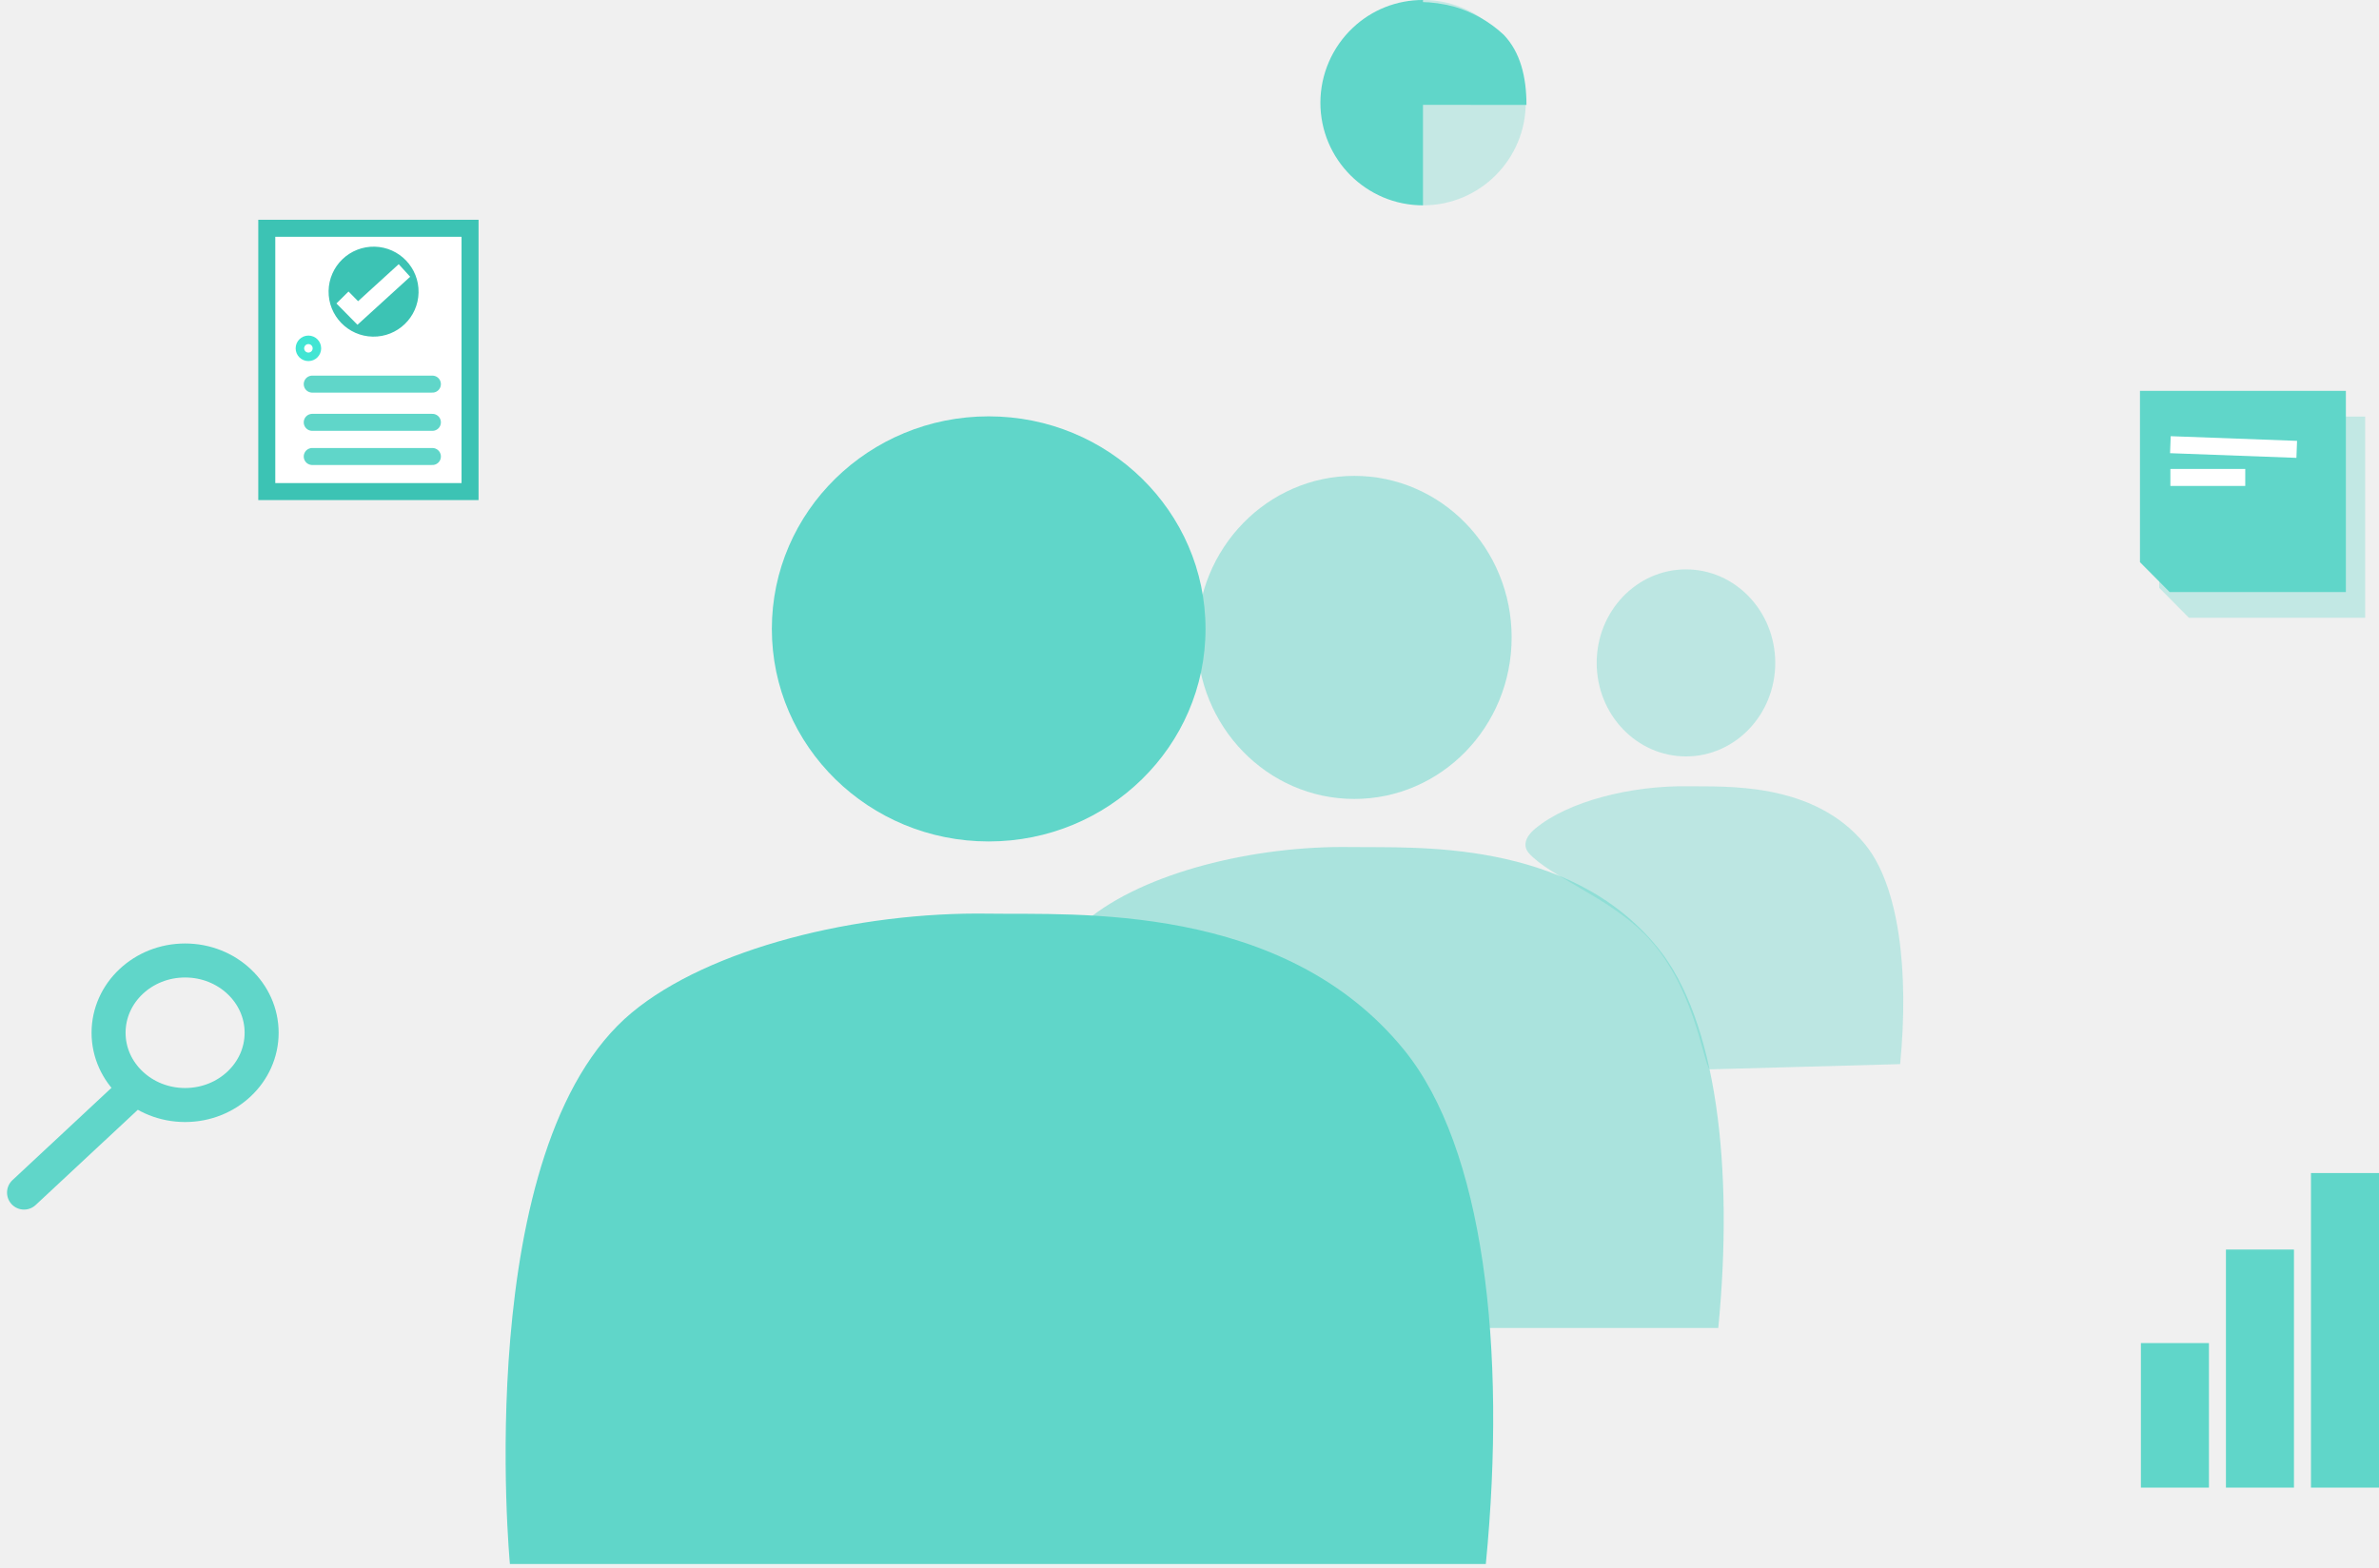
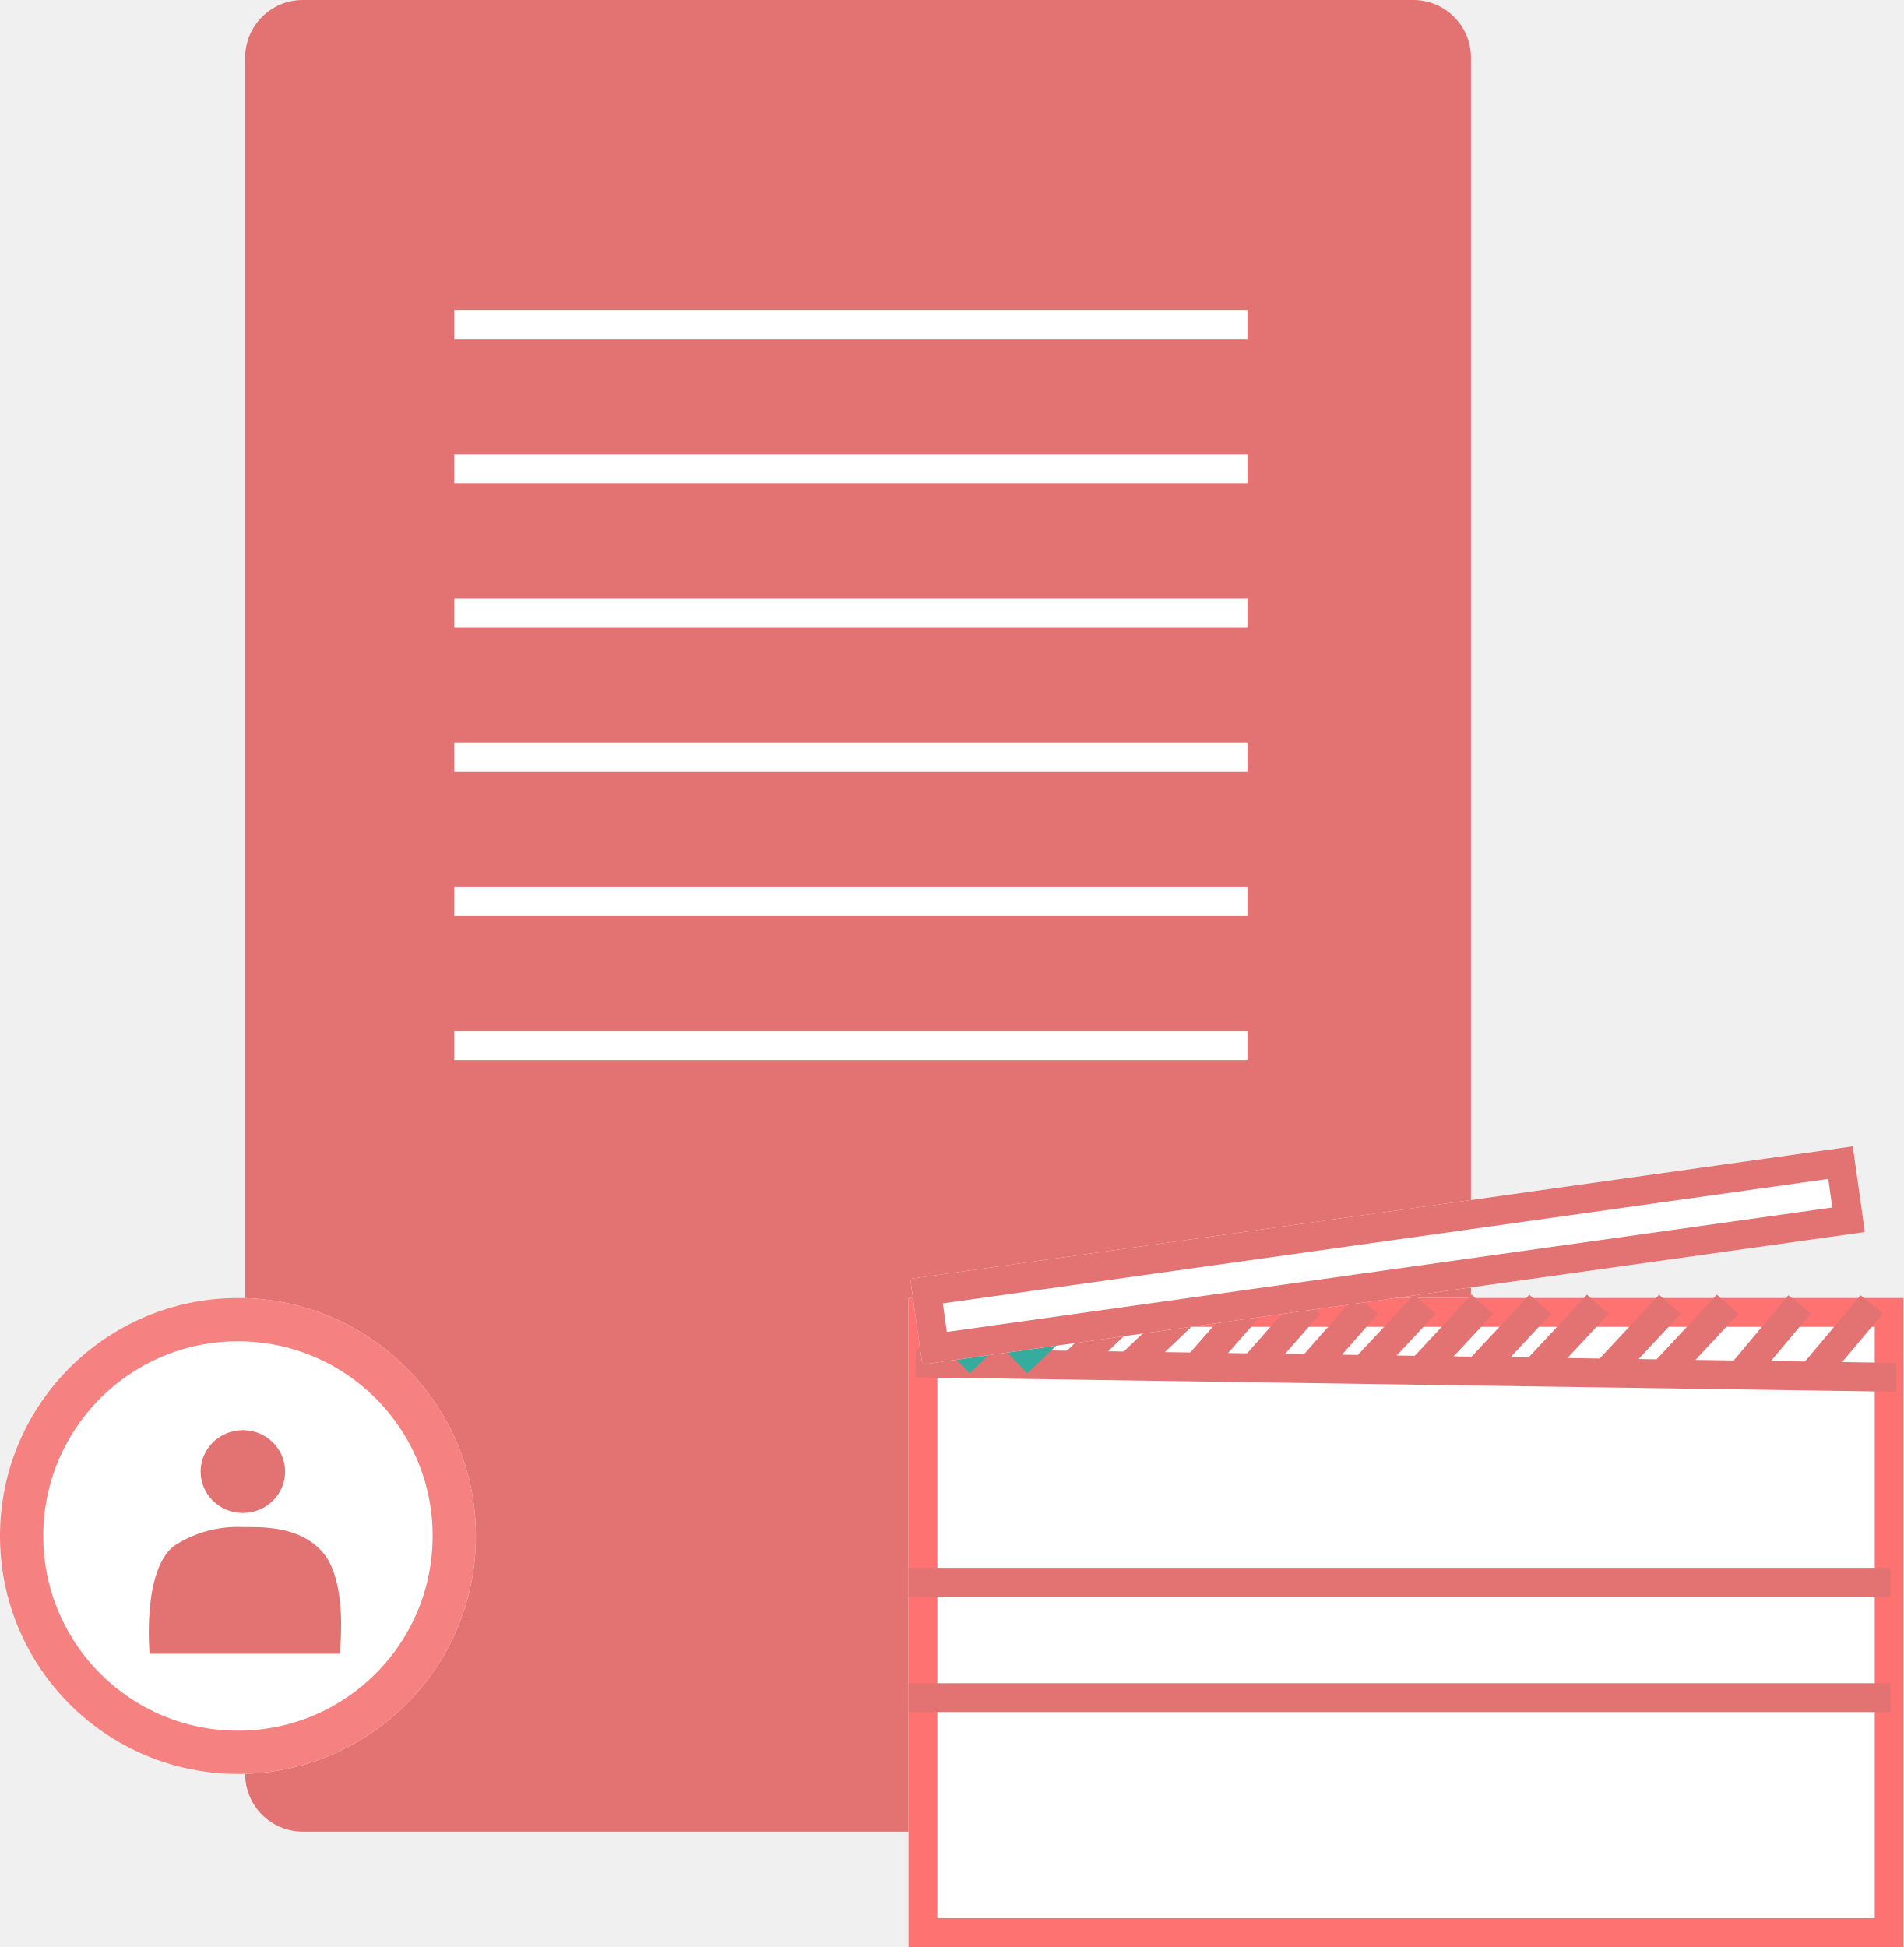
- <svg xmlns="http://www.w3.org/2000/svg" width="279.768" height="184.335" viewBox="0 0 279.768 184.335">
-   <g id="Group_5434" data-name="Group 5434" transform="translate(-801.232 -1889.031)">
-     <g id="Group_5411" data-name="Group 5411" transform="translate(918.066 1944.905)" opacity="0.481">
-       <ellipse id="Ellipse_1097" data-name="Ellipse 1097" cx="18.5" cy="19" rx="18.5" ry="19" transform="translate(23.934 0.096)" fill="#60d6c9" />
-       <path id="Path_12703" data-name="Path 12703" d="M-3250.656,14376.05s-3.448-36.285,10.6-47.959c6.717-5.582,19.612-8.791,31.084-8.605,7.3.119,25.579-1.076,36.085,11.871,6.876,8.473,8.935,25.8,7.091,44.693" transform="translate(3251.03 -14275.733)" fill="#60d6c9" />
-       <line id="Line_1046" data-name="Line 1046" y1="0.618" x2="85.551" transform="translate(0.256 99.976)" fill="none" />
-     </g>
-     <g id="Group_5412" data-name="Group 5412" transform="translate(975.44 1956.379)" opacity="0.357">
-       <ellipse id="Ellipse_1097-2" data-name="Ellipse 1097" cx="10.5" cy="11" rx="10.5" ry="11" transform="translate(13.56 -0.38)" fill="#60d6c9" />
-       <path id="Path_12703-2" data-name="Path 12703" d="M-3224.181,14352.776c-.813-.826-1.792-10.1-7.76-16.019-4.219-4.185-11.083-6.738-13.46-9.36-.753-.811-.57-1.877.713-2.943,3.88-3.225,11.331-5.078,17.959-4.973,4.22.07,14.779-.621,20.848,6.861,3.974,4.895,5.163,14.9,4.1,25.82" transform="translate(3251.029 -14294.351)" fill="#60d6c9" />
-       <line id="Line_1046-2" data-name="Line 1046" y1="0.357" x2="49.429" transform="translate(0.148 57.617)" fill="none" />
-     </g>
-     <g id="Group_5408" data-name="Group 5408" transform="translate(860.692 1938.348)">
-       <ellipse id="Ellipse_1097-3" data-name="Ellipse 1097" cx="25.5" cy="25" rx="25.5" ry="25" transform="translate(31.308 -0.348)" fill="#60d6c9" />
-       <path id="Path_12703-3" data-name="Path 12703" d="M-3250.524,14395.983s-4.663-49.07,14.338-64.857c9.083-7.553,26.522-11.891,42.038-11.637,9.878.16,34.592-1.457,48.8,16.053,9.3,11.457,12.084,34.891,9.59,60.441" transform="translate(3251.029 -14261.345)" fill="#60d6c9" />
-       <line id="Line_1046-3" data-name="Line 1046" y1="0.836" x2="115.698" transform="translate(0.346 134.183)" fill="none" />
-     </g>
-     <g id="Group_5337" data-name="Group 5337" transform="translate(804.059 2002.958)">
-       <path id="Path_12670" data-name="Path 12670" d="M-3246.229,14901.371l11.959-11.149" transform="translate(3246.229 -14875.03)" fill="none" stroke="#60d6c9" stroke-linecap="round" stroke-width="4" />
-       <g id="Ellipse_1065" data-name="Ellipse 1065" transform="translate(7.941 -2.958)" fill="none" stroke="#60d6c9" stroke-width="4">
-         <ellipse cx="11" cy="10.5" rx="11" ry="10.5" stroke="none" />
-         <ellipse cx="11" cy="10.5" rx="9" ry="8.5" fill="none" />
+ <svg xmlns="http://www.w3.org/2000/svg" width="132" height="135" viewBox="0 0 132 135">
+   <g id="Group_5534" data-name="Group 5534" transform="translate(-838 -3323)">
+     <g id="Group_5533" data-name="Group 5533">
+       <rect id="Rectangle_4133" data-name="Rectangle 4133" width="85" height="127" rx="4" transform="translate(855 3323)" fill="#e37272" />
+       <g id="Ellipse_1168" data-name="Ellipse 1168" transform="translate(838 3413)" fill="#fff" stroke="#f58181" stroke-width="3">
+         <circle cx="16.5" cy="16.5" r="16.5" stroke="none" />
+         <circle cx="16.5" cy="16.5" r="15" fill="none" />
      </g>
-     </g>
-     <rect id="Rectangle_4045" data-name="Rectangle 4045" width="8" height="17" transform="translate(1053 2047)" fill="#60d6c9" />
-     <rect id="Rectangle_4046" data-name="Rectangle 4046" width="8" height="28" transform="translate(1063 2036)" fill="#60d6c9" />
-     <rect id="Rectangle_4047" data-name="Rectangle 4047" width="8" height="37" transform="translate(1073 2027)" fill="#60d6c9" />
-     <g id="Group_5409" data-name="Group 5409" transform="translate(21 -37)">
-       <g id="Path_12704" data-name="Path 12704" transform="translate(810.605 1951.88)" fill="#fff">
-         <path d="M 24.904 31.969 L 1 31.969 L 1 1 L 24.904 1 L 24.904 31.969 Z" stroke="none" />
-         <path d="M 2 2 L 2 30.969 L 23.904 30.969 L 23.904 2 L 2 2 M 1.9073486328125e-06 -3.814697265625e-06 L 25.904 -3.814697265625e-06 L 25.904 32.969 L -1.734 32.969 L 1.9073486328125e-06 32.969 L 1.9073486328125e-06 -3.814697265625e-06 Z" stroke="none" fill="#3cc3b4" />
+       <g id="Group_5527" data-name="Group 5527" transform="translate(848.316 3422.162)">
+         <ellipse id="Ellipse_1097" data-name="Ellipse 1097" cx="2.929" cy="2.872" rx="2.929" ry="2.872" transform="translate(3.596 0)" fill="#e37272" />
+         <path id="Path_12703" data-name="Path 12703" d="M-3250.971,14328.267s-.536-5.637,1.647-7.45a8.055,8.055,0,0,1,4.829-1.337c1.135.019,3.973-.167,5.605,1.845,1.068,1.315,1.388,4.007,1.1,6.942" transform="translate(3251.029 -14312.761)" fill="#e37272" />
+         <line id="Line_1046" data-name="Line 1046" y1="0.096" x2="13.29" transform="translate(0.04 15.453)" fill="none" />
      </g>
-       <g id="Group_5396" data-name="Group 5396" transform="translate(818.778 1954.953)">
-         <path id="Path_12702" data-name="Path 12702" d="M5.326,0A5.291,5.291,0,1,1,0,5.294,5.3,5.3,0,0,1,5.326,0Z" transform="matrix(1, 0.017, -0.017, 1, 0.185, 0)" fill="#3cc3b4" />
-         <path id="Path_8404" data-name="Path 8404" d="M0,3.3,1.83,5.092,7.231,0" transform="matrix(1, 0.017, -0.017, 1, 1.784, 2.767)" fill="none" stroke="#fff" stroke-width="2" />
+       <line id="Line_1071" data-name="Line 1071" x2="55" transform="translate(869.5 3345.5)" fill="none" stroke="#fff" stroke-width="2" />
+       <line id="Line_1072" data-name="Line 1072" x2="55" transform="translate(869.5 3355.5)" fill="none" stroke="#fff" stroke-width="2" />
+       <line id="Line_1073" data-name="Line 1073" x2="55" transform="translate(869.5 3365.5)" fill="none" stroke="#fff" stroke-width="2" />
+       <line id="Line_1074" data-name="Line 1074" x2="55" transform="translate(869.5 3375.5)" fill="none" stroke="#fff" stroke-width="2" />
+       <line id="Line_1075" data-name="Line 1075" x2="55" transform="translate(869.5 3385.5)" fill="none" stroke="#fff" stroke-width="2" />
+       <line id="Line_1076" data-name="Line 1076" x2="55" transform="translate(869.5 3395.5)" fill="none" stroke="#fff" stroke-width="2" />
+       <line id="Line_1077" data-name="Line 1077" x2="55" transform="translate(869.5 3405.5)" fill="none" stroke="#e37272" stroke-width="2" />
+       <g id="Rectangle_4131" data-name="Rectangle 4131" transform="translate(901 3413)" fill="#fff" stroke="#ff7272" stroke-width="2">
+         <rect width="69" height="45" stroke="none" />
+         <rect x="1" y="1" width="67" height="43" fill="none" />
      </g>
-       <g id="Ellipse_1093" data-name="Ellipse 1093" transform="translate(816 1966)" fill="none" stroke="#41e5d3" stroke-width="2">
-         <ellipse cx="0.5" cy="1" rx="0.5" ry="1" stroke="none" />
-         <ellipse cx="0.5" cy="1" rx="0.5" fill="none" />
+       <line id="Line_1070" data-name="Line 1070" x2="68" y2="1" transform="translate(901.5 3417.5)" fill="none" stroke="#e37272" stroke-width="2" />
+       <path id="Path_12758" data-name="Path 12758" d="M4747.084,16455.227c3.969-3.787,4.246-4.064,4.246-4.064" transform="translate(-3842.538 -13037.727)" fill="none" stroke="#36ac9f" stroke-width="2" />
+       <path id="Path_12759" data-name="Path 12759" d="M4747.084,16455.227c3.969-3.787,4.246-4.064,4.246-4.064" transform="translate(-3838.538 -13037.727)" fill="none" stroke="#36ac9f" stroke-width="2" />
+       <path id="Path_12760" data-name="Path 12760" d="M4747.084,16455.227c3.969-3.787,4.246-4.064,4.246-4.064" transform="translate(-3834.538 -13037.727)" fill="none" stroke="#e37272" stroke-width="2" />
+       <path id="Path_12761" data-name="Path 12761" d="M4747.084,16455.227c3.969-3.787,4.246-4.064,4.246-4.064" transform="translate(-3830.538 -13037.727)" fill="none" stroke="#e37272" stroke-width="2" />
+       <path id="Path_12762" data-name="Path 12762" d="M4747.084,16455.727c3.738-4.254,4-4.564,4-4.564" transform="translate(-3826.292 -13037.727)" fill="none" stroke="#e37272" stroke-width="2" />
+       <path id="Path_12763" data-name="Path 12763" d="M4747.084,16455.727c3.738-4.254,4-4.564,4-4.564" transform="translate(-3822.292 -13037.727)" fill="none" stroke="#e37272" stroke-width="2" />
+       <path id="Path_12764" data-name="Path 12764" d="M4747.084,16455.727c3.738-4.254,4-4.564,4-4.564" transform="translate(-3818.292 -13037.727)" fill="none" stroke="#e37272" stroke-width="2" />
+       <path id="Path_12765" data-name="Path 12765" d="M4747.084,16455.727c3.969-4.254,4.246-4.564,4.246-4.564" transform="translate(-3814.538 -13037.727)" fill="none" stroke="#e37272" stroke-width="2" />
+       <path id="Path_12766" data-name="Path 12766" d="M4747.084,16455.727c3.969-4.254,4.246-4.564,4.246-4.564" transform="translate(-3810.538 -13037.727)" fill="none" stroke="#e37272" stroke-width="2" />
+       <path id="Path_12767" data-name="Path 12767" d="M4747.084,16455.727c3.969-4.254,4.246-4.564,4.246-4.564" transform="translate(-3806.538 -13037.727)" fill="none" stroke="#e37272" stroke-width="2" />
+       <path id="Path_12768" data-name="Path 12768" d="M4747.084,16455.727c3.969-4.254,4.246-4.564,4.246-4.564" transform="translate(-3802.538 -13037.727)" fill="none" stroke="#e37272" stroke-width="2" />
+       <path id="Path_12769" data-name="Path 12769" d="M4747.084,16455.727c3.969-4.254,4.246-4.564,4.246-4.564" transform="translate(-3797.538 -13037.727)" fill="none" stroke="#e37272" stroke-width="2" />
+       <path id="Path_12770" data-name="Path 12770" d="M4747.084,16455.727c3.969-4.254,4.246-4.564,4.246-4.564" transform="translate(-3793.538 -13037.727)" fill="none" stroke="#e37272" stroke-width="2" />
+       <path id="Path_12771" data-name="Path 12771" d="M4747.084,16456.227c3.969-4.719,4.246-5.064,4.246-5.064" transform="translate(-3788.538 -13037.727)" fill="none" stroke="#e37272" stroke-width="2" />
+       <path id="Path_12772" data-name="Path 12772" d="M4747.084,16456.227c3.969-4.719,4.246-5.064,4.246-5.064" transform="translate(-3783.538 -13037.727)" fill="none" stroke="#e37272" stroke-width="2" />
+       <g id="Rectangle_4132" data-name="Rectangle 4132" transform="translate(966.479 3402.485) rotate(82)" fill="#fff" stroke="#e37272" stroke-width="2">
+         <rect width="6" height="66" stroke="none" />
+         <rect x="1" y="1" width="4" height="64" fill="none" />
      </g>
-       <line id="Line_1043" data-name="Line 1043" x2="14.13" transform="translate(816.951 1971.21)" fill="none" stroke="#60d6c9" stroke-linecap="round" stroke-width="2" />
-       <line id="Line_1044" data-name="Line 1044" x2="14.13" transform="translate(816.951 1975.705)" fill="none" stroke="#60d6c9" stroke-linecap="round" stroke-width="2" />
-       <line id="Line_1045" data-name="Line 1045" x2="14.13" transform="translate(816.951 1979.723)" fill="none" stroke="#60d6c9" stroke-linecap="round" stroke-width="2" />
-     </g>
-     <g id="Group_5356" data-name="Group 5356" transform="translate(1108.89 1963.004)">
-       <g id="Group_5410" data-name="Group 5410">
-         <path id="Path_12687" data-name="Path 12687" d="M0,0H24.215V23.665H3.491L0,20.148Z" transform="translate(-53.733 -24.978)" fill="#60d6c9" opacity="0.318" />
-         <path id="Path_12686" data-name="Path 12686" d="M0,0H24.215V23.665H3.491L0,20.148Z" transform="translate(-56 -28)" fill="#60d6c9" />
-         <line id="Line_1004" data-name="Line 1004" x2="14.859" y2="0.55" transform="translate(-52.423 -21.671)" fill="none" stroke="#fff" stroke-width="2" />
-         <line id="Line_1005" data-name="Line 1005" x2="8.806" transform="translate(-52.423 -17.818)" fill="none" stroke="#fff" stroke-width="2" />
-       </g>
-     </g>
-     <g id="Group_5354" data-name="Group 5354" transform="translate(956.508 1889.031)">
-       <path id="Path_12683" data-name="Path 12683" d="M0,24.152A12.076,12.076,0,0,0,12.076,12.076a12.136,12.136,0,0,0-3.82-8.813A11.933,11.933,0,0,0,0,0" transform="translate(12.076)" fill="#60d6c9" opacity="0.293" />
-       <path id="Path_12682" data-name="Path 12682" d="M0,0A12.076,12.076,0,0,1,12.076,12.076a12.136,12.136,0,0,1-3.82,8.813A11.933,11.933,0,0,1,0,24.152" transform="translate(12.076 24.152) rotate(180)" fill="#60d6c9" />
-       <path id="Path_12684" data-name="Path 12684" d="M0,0H12.1a15.839,15.839,0,0,1-.548,3.9,14.309,14.309,0,0,1-3.3,5.832c-2.047,1.975-5,2.685-8.256,2.685" transform="translate(11.818 12.334) rotate(-90)" fill="#60d6c9" />
+       <path id="Path_12773" data-name="Path 12773" d="M4744,16470.711h68.1" transform="translate(-3843 -13038)" fill="none" stroke="#e37272" stroke-width="2" />
+       <path id="Path_12774" data-name="Path 12774" d="M4744,16470.711h68.1" transform="translate(-3843 -13030)" fill="none" stroke="#e37272" stroke-width="2" />
    </g>
  </g>
</svg>
